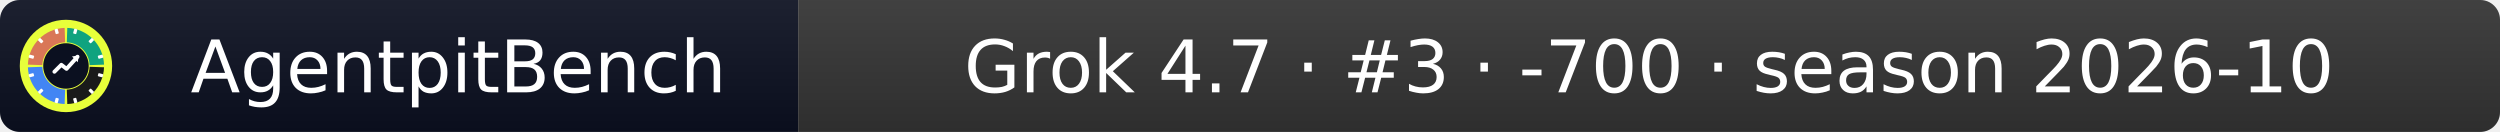
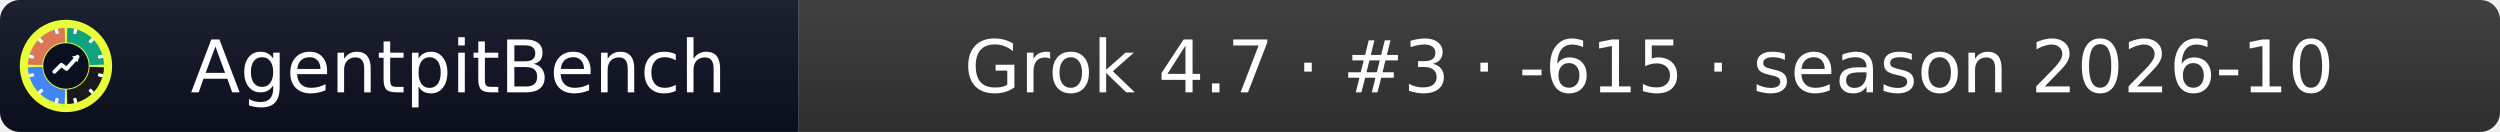
- <svg xmlns="http://www.w3.org/2000/svg" width="379" height="20" role="img" aria-label="AgentpitBench: Grok 4.7 · #3 · -700 · season 2026-10">
+ <svg xmlns="http://www.w3.org/2000/svg" width="379" height="20" role="img" aria-label="AgentpitBench: Grok 4.7 · #3 · -615 · season 2026-10">
  <linearGradient id="s" x2="0" y2="100%">
    <stop offset="0" stop-color="#bbb" stop-opacity=".1" />
    <stop offset="1" stop-opacity=".1" />
  </linearGradient>
  <clipPath id="r">
    <rect width="379" height="20" rx="3" fill="#fff" />
  </clipPath>
  <g clip-path="url(#r)">
    <rect width="121" height="20" fill="#0b1020" />
    <rect x="121" width="258" height="20" fill="#333333" />
    <rect width="379" height="20" fill="url(#s)" />
  </g>
  <g fill="#fff" text-anchor="middle" font-family="Verdana,Geneva,DejaVu Sans,sans-serif" font-size="11">
    <text x="69.5" y="14">AgentpitBench</text>
-     <text x="250.0" y="14">Grok 4.7 · #3 · -700 · season 2026-10</text>
+     <text x="250.0" y="14">Grok 4.7 · #3 · -615 · season 2026-10</text>
  </g>
  <svg x="3" y="3" viewBox="0 0 800 800" width="14" height="14" role="img" aria-label="AgentpitBench">
    <clipPath id="apb-c">
      <circle cx="400" cy="400" r="400" />
    </clipPath>
    <g clip-path="url(#apb-c)">
      <rect width="800" height="800" fill="#E8FF3A" />
      <path d="M195.1,392.8 L70.2,388.5 A330,330 0 0 1 388.5,70.2 L392.8,195.1 A205,205 0 0 0 195.1,392.8 Z" fill="#D97757" />
      <path d="M407.2,195.1 L411.5,70.2 A330,330 0 0 1 729.8,388.5 L604.9,392.8 A205,205 0 0 0 407.2,195.1 Z" fill="#10A37F" />
      <path d="M604.9,407.2 L729.8,411.5 A330,330 0 0 1 411.5,729.8 L407.2,604.9 A205,205 0 0 0 604.9,407.2 Z" fill="#1A1A1A" />
      <path d="M392.8,604.9 L388.5,729.8 A330,330 0 0 1 70.2,411.5 L195.1,407.2 A205,205 0 0 0 392.8,604.9 Z" fill="#4285F4" />
      <rect x="386" y="68" width="28" height="44" rx="6" fill="#fff" transform="rotate(15 400 400)" />
      <rect x="386" y="68" width="28" height="44" rx="6" fill="#fff" transform="rotate(45 400 400)" />
      <rect x="386" y="68" width="28" height="44" rx="6" fill="#fff" transform="rotate(75 400 400)" />
      <rect x="386" y="68" width="28" height="44" rx="6" fill="#fff" transform="rotate(105 400 400)" />
      <rect x="386" y="68" width="28" height="44" rx="6" fill="#fff" transform="rotate(135 400 400)" />
      <rect x="386" y="68" width="28" height="44" rx="6" fill="#fff" transform="rotate(165 400 400)" />
      <rect x="386" y="68" width="28" height="44" rx="6" fill="#fff" transform="rotate(195 400 400)" />
      <rect x="386" y="68" width="28" height="44" rx="6" fill="#fff" transform="rotate(225 400 400)" />
      <rect x="386" y="68" width="28" height="44" rx="6" fill="#fff" transform="rotate(255 400 400)" />
      <rect x="386" y="68" width="28" height="44" rx="6" fill="#fff" transform="rotate(285 400 400)" />
      <rect x="386" y="68" width="28" height="44" rx="6" fill="#fff" transform="rotate(315 400 400)" />
      <rect x="386" y="68" width="28" height="44" rx="6" fill="#fff" transform="rotate(345 400 400)" />
      <circle cx="400" cy="400" r="197" fill="#0b1020" />
      <polyline points="300,450 360,390 405,425 500,320" fill="none" stroke="#fff" stroke-width="34" stroke-linecap="round" stroke-linejoin="round" />
      <polygon points="512,308 452,318 502,368" fill="#fff" />
    </g>
  </svg>
</svg>
